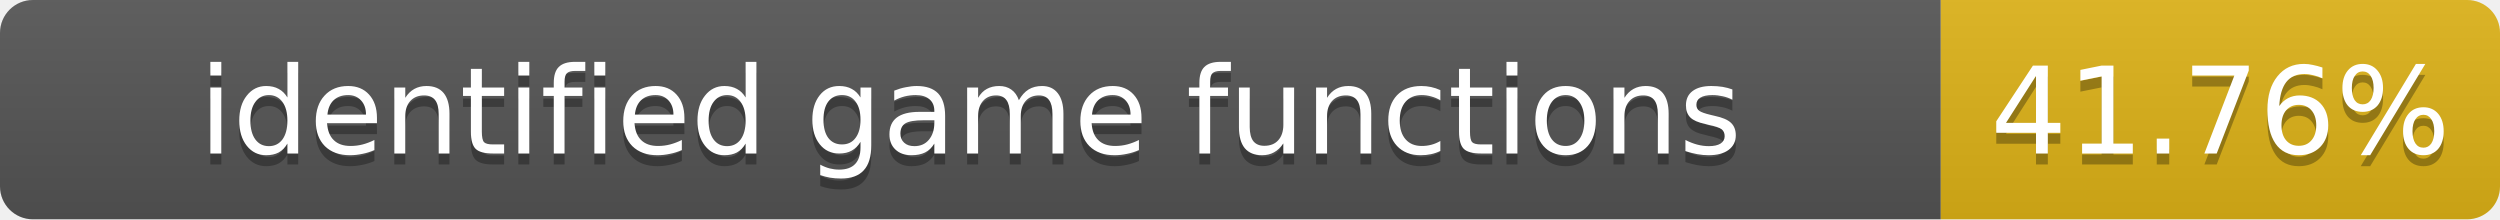
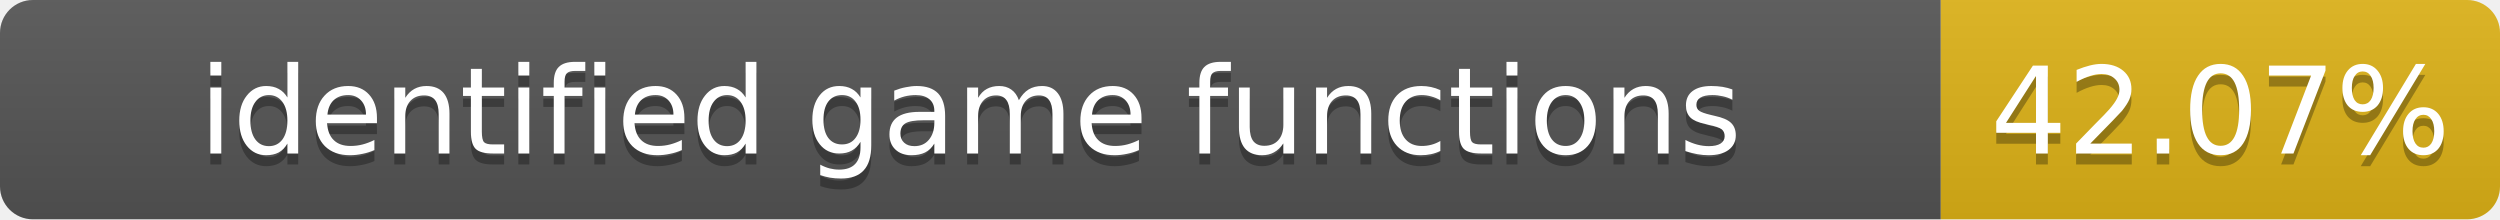
- <svg xmlns="http://www.w3.org/2000/svg" width="228" height="20" role="img" aria-label="identified game functions: 41.76%">
+ <svg xmlns="http://www.w3.org/2000/svg" width="228" height="20" role="img" aria-label="identified game functions: 42.07%">
  <linearGradient id="s" x2="0" y2="100%">
    <stop offset="0" stop-color="#bbb" stop-opacity=".1" />
    <stop offset="1" stop-opacity=".1" />
  </linearGradient>
  <clipPath id="r">
    <rect width="228" height="20" rx="3" fill="#fff" />
  </clipPath>
  <g clip-path="url(#r)">
    <rect width="177" height="20" fill="#555" />
    <rect x="177" width="51" height="20" fill="#dfb317" />
    <rect width="228" height="20" fill="url(#s)" />
  </g>
  <g fill="#fff" text-anchor="middle" font-family="Verdana,Geneva,DejaVu Sans,sans-serif" font-size="11">
    <text x="88.5" y="15" fill="#010101" fill-opacity=".3">identified game functions</text>
    <text x="88.5" y="14">identified game functions</text>
-     <text x="202.5" y="15" fill="#010101" fill-opacity=".3">41.76%</text>
-     <text x="202.5" y="14">41.76%</text>
+     <text x="202.5" y="15" fill="#010101" fill-opacity=".3">42.07%</text>
+     <text x="202.5" y="14">42.07%</text>
  </g>
</svg>
